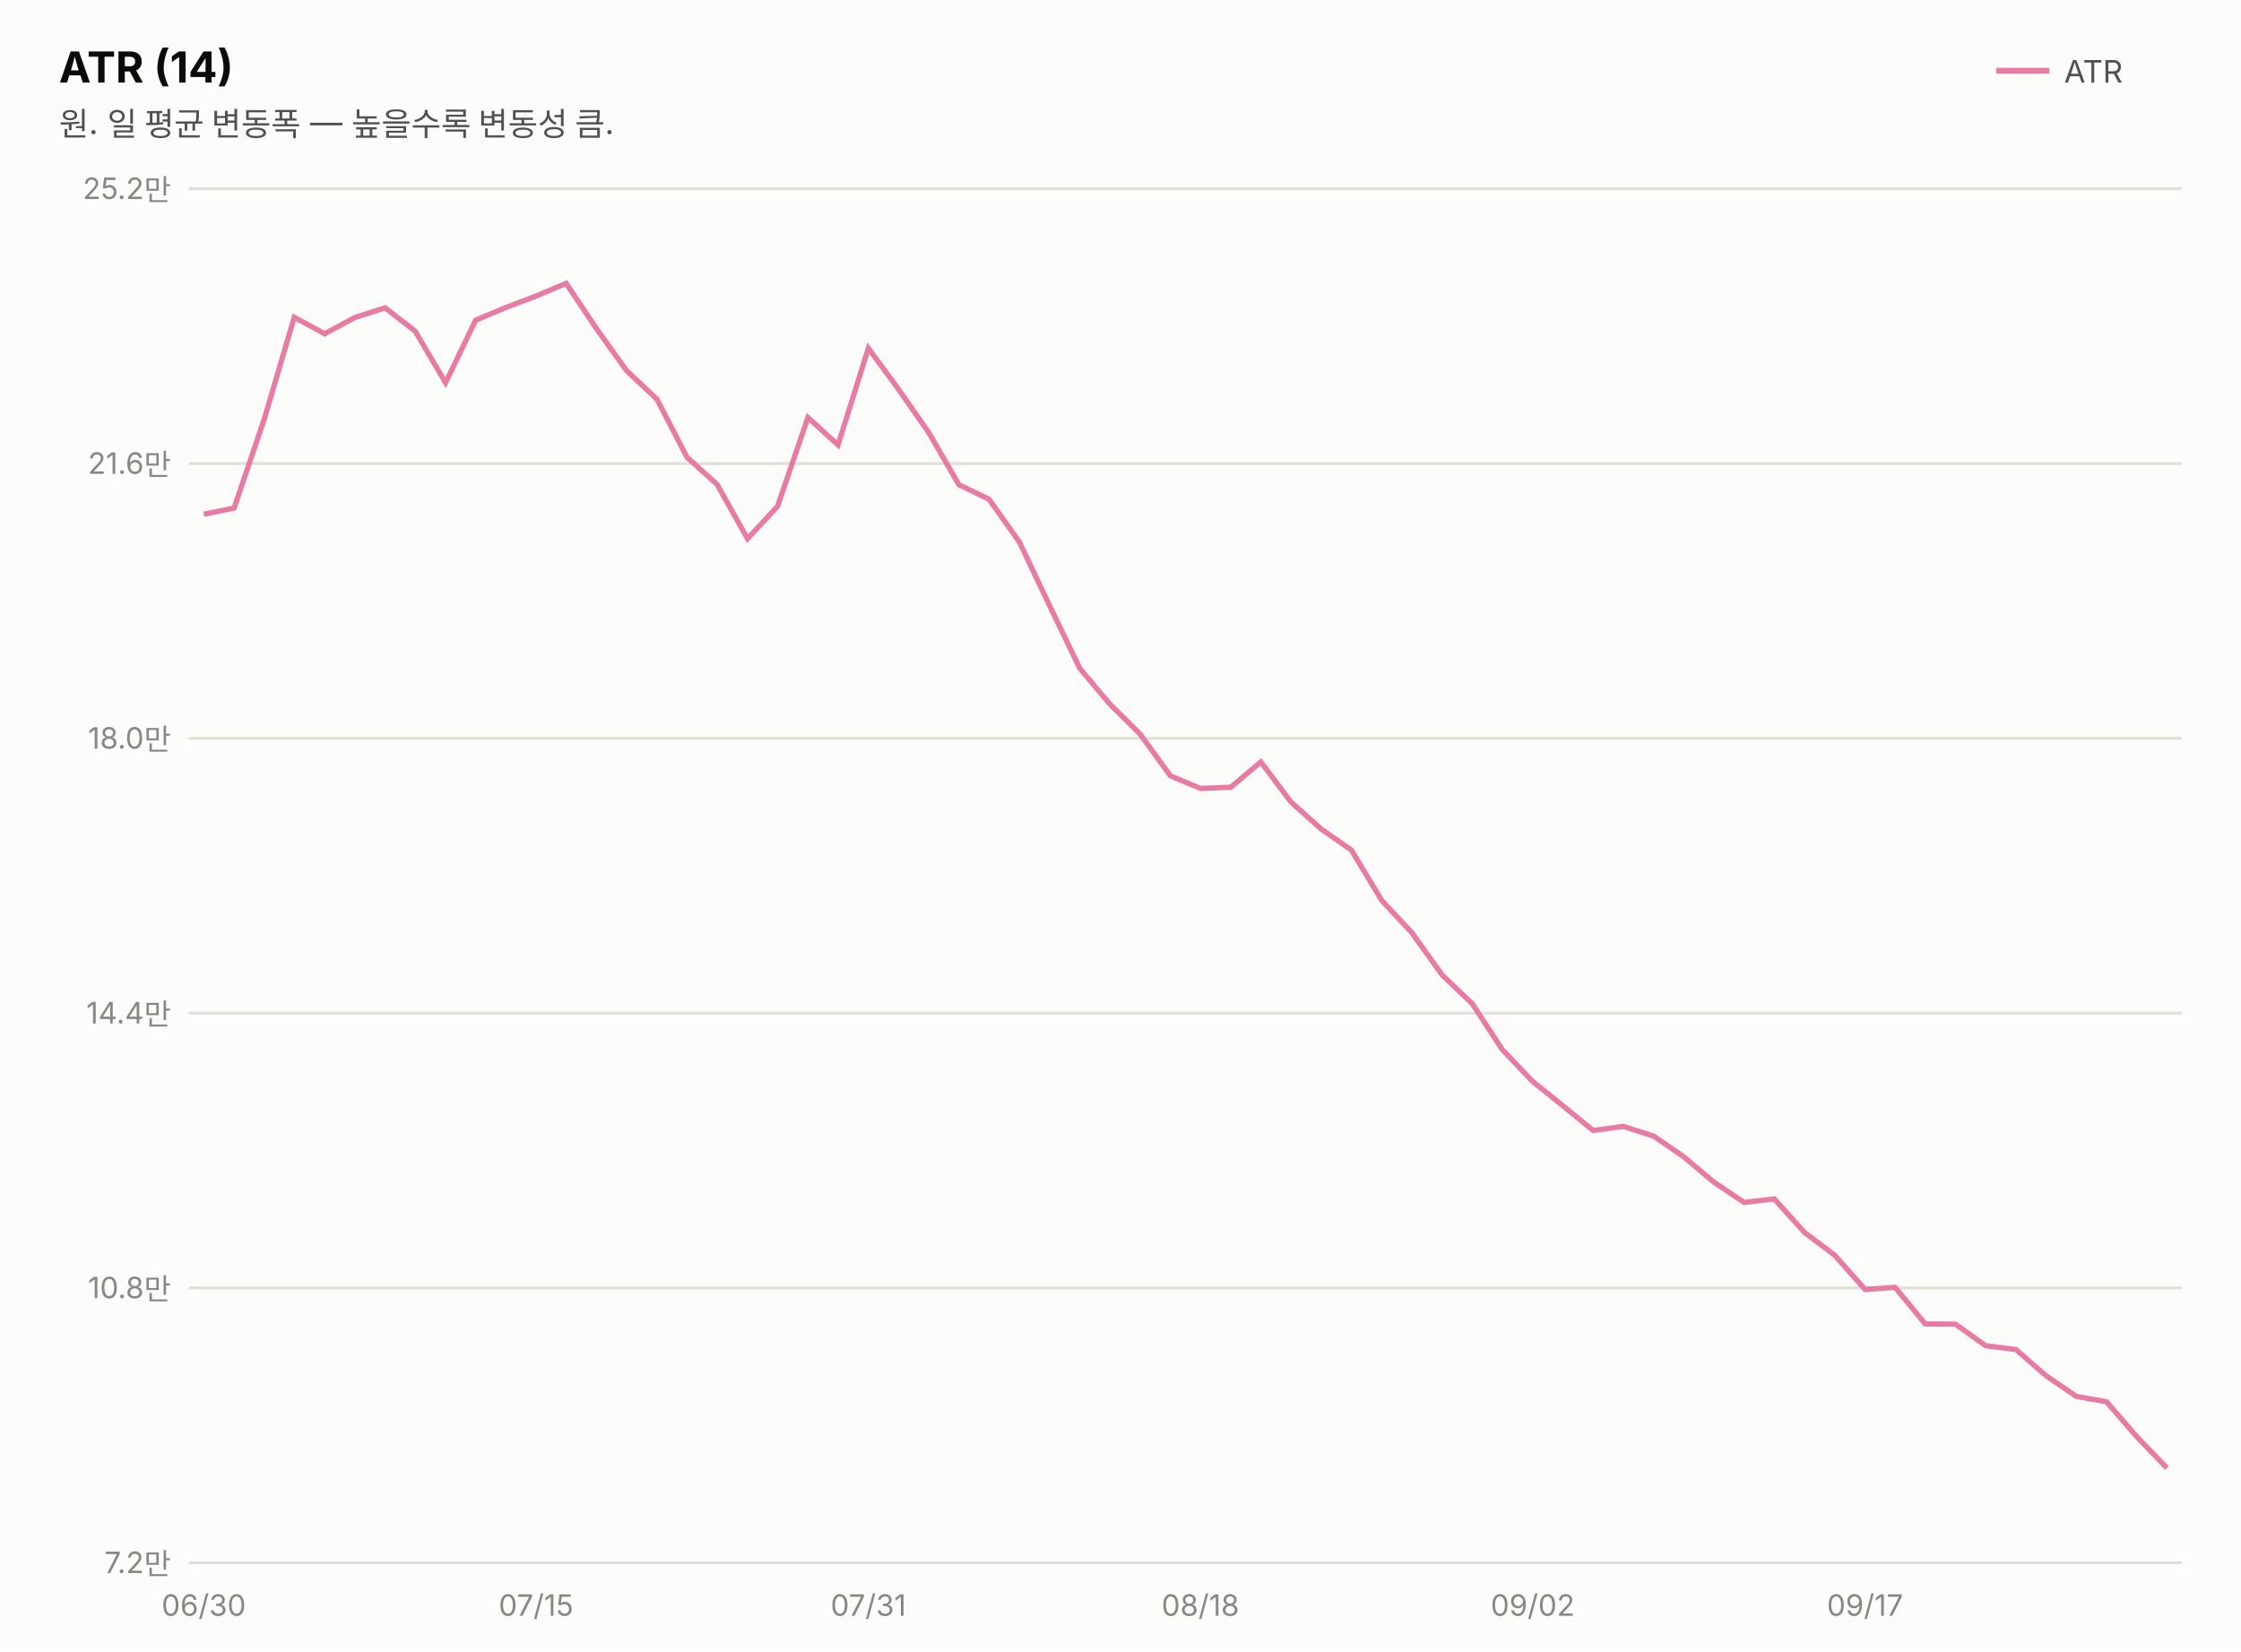
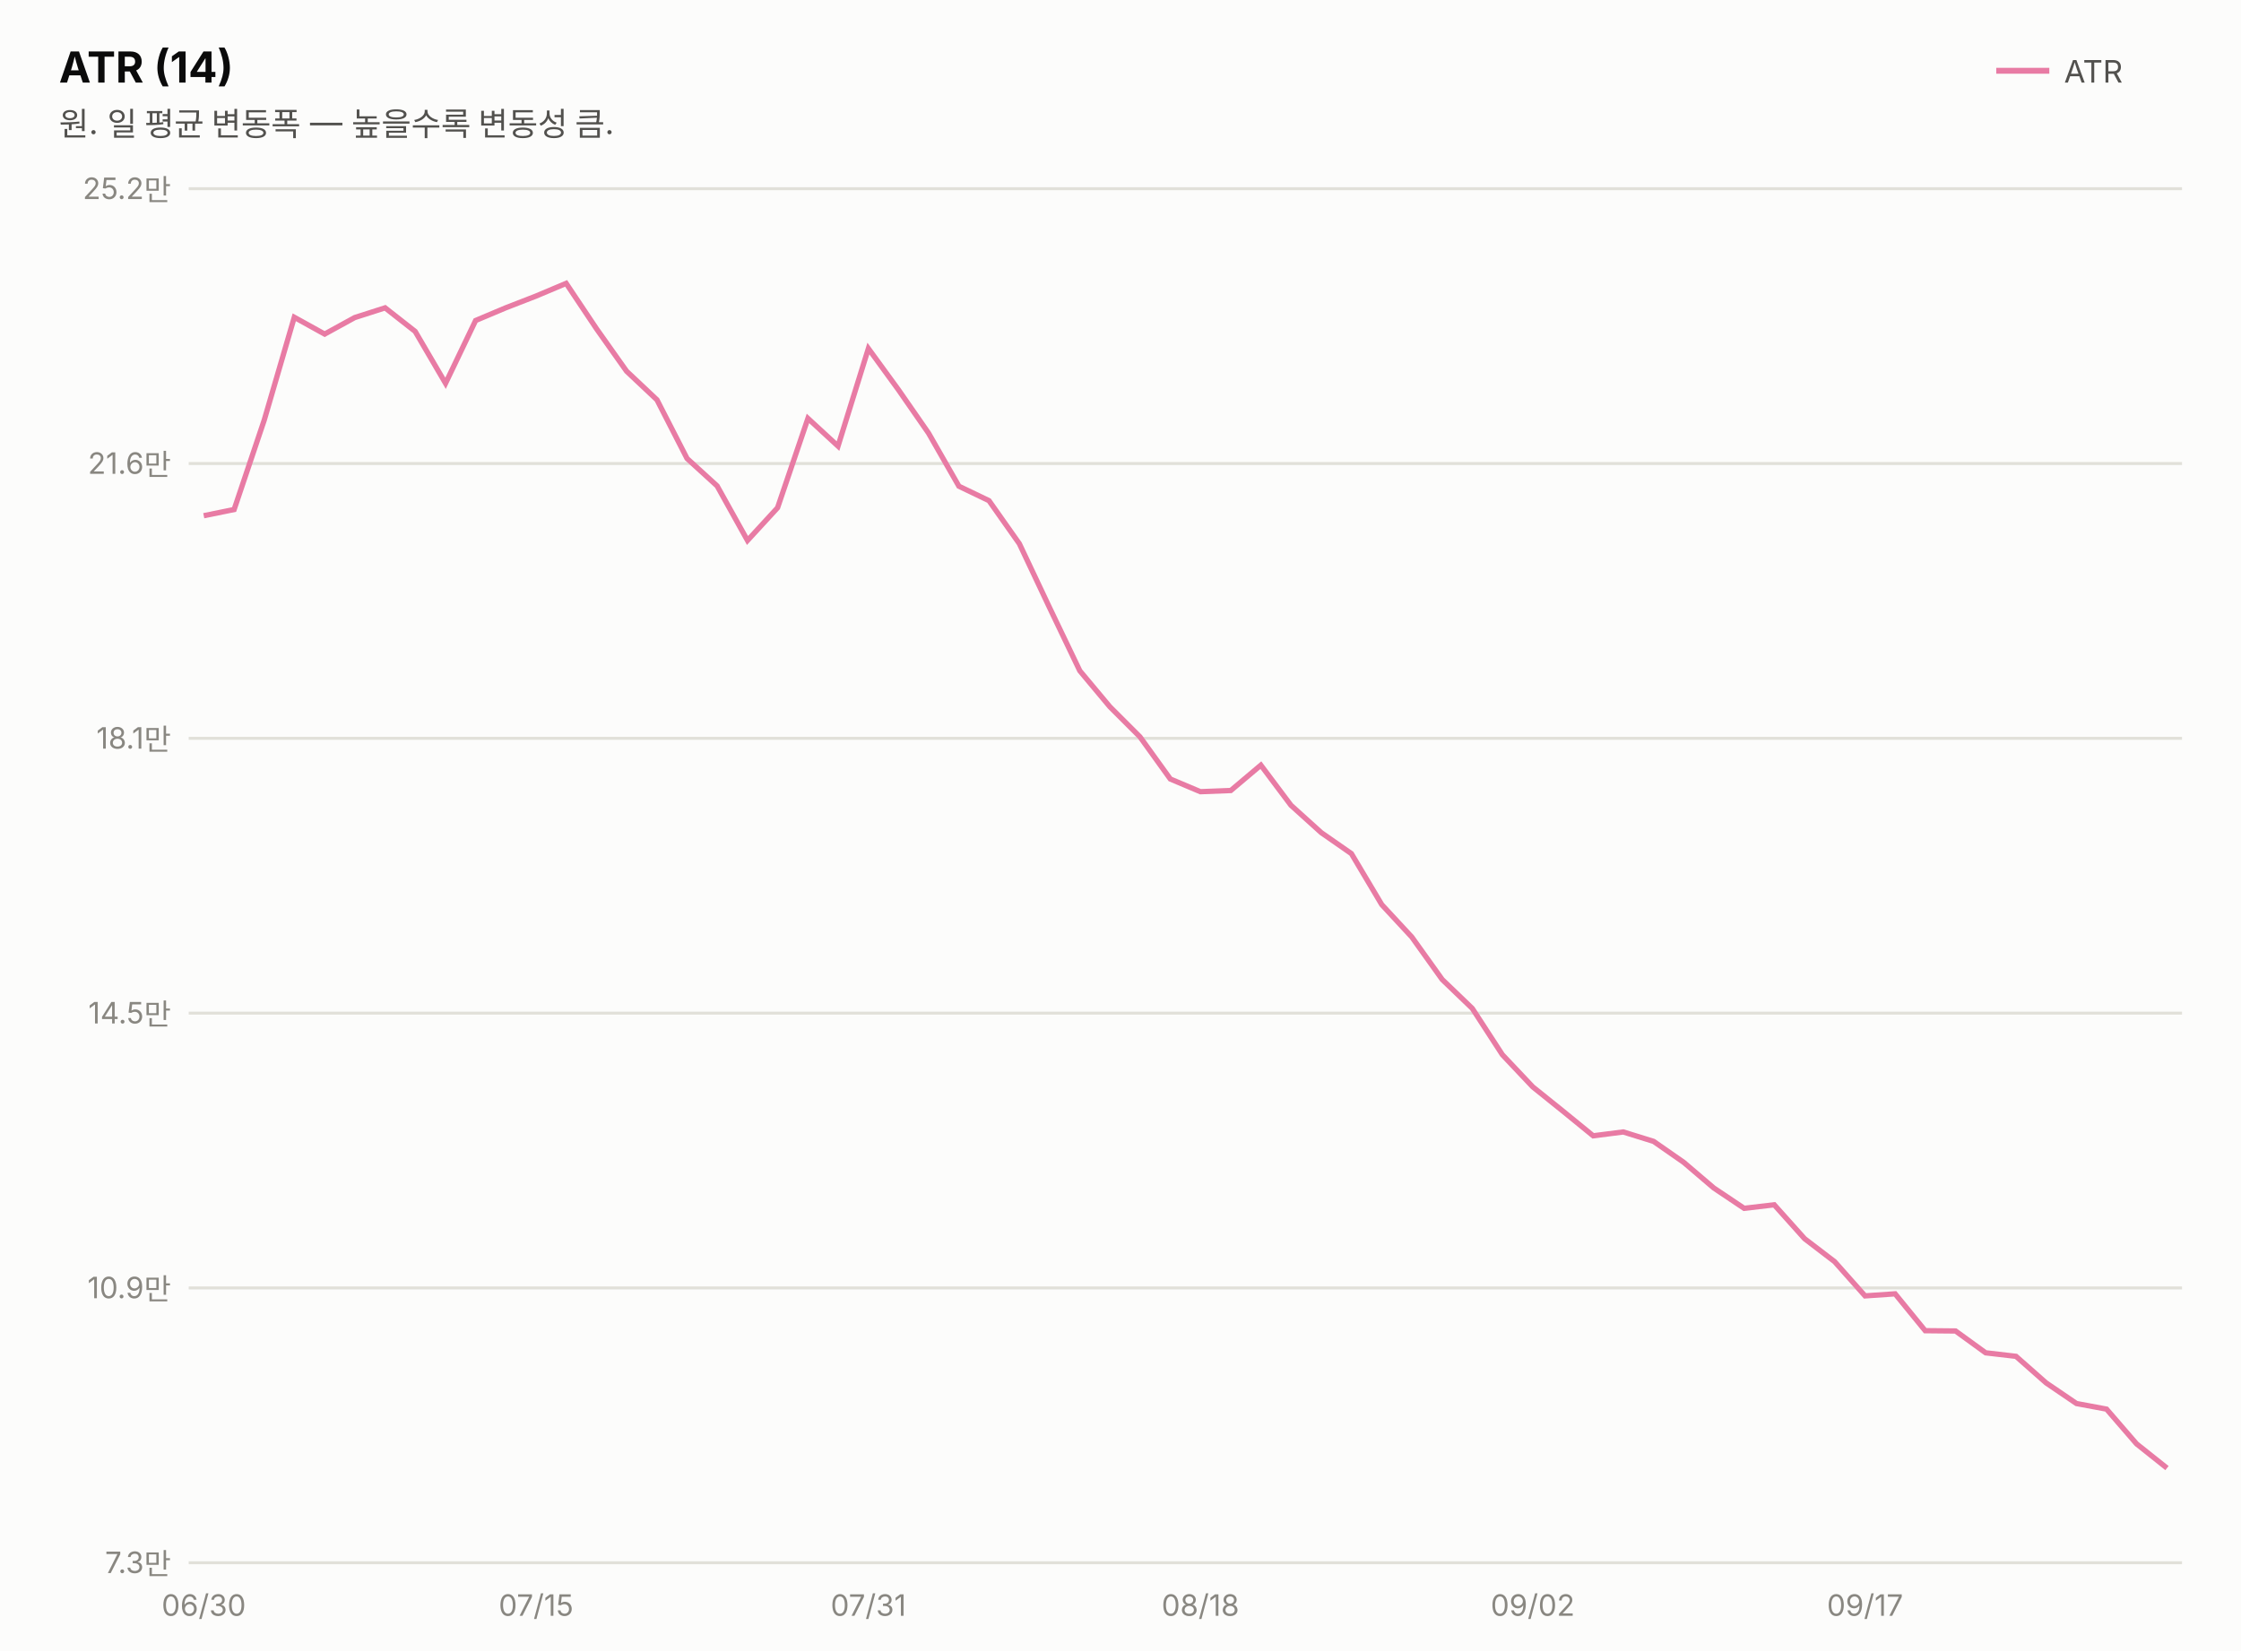
<svg xmlns="http://www.w3.org/2000/svg" width="760" height="560" viewBox="0 0 760 560" font-family="system-ui,-apple-system,&quot;Segoe UI&quot;,&quot;Malgun Gothic&quot;,&quot;Apple SD Gothic Neo&quot;,sans-serif">
  <rect width="760" height="560" fill="#fcfcfb" />
  <text x="20" y="28" font-size="14.5" font-weight="700" fill="#0b0b0b">ATR (14)</text>
  <text x="20" y="46" font-size="11" fill="#52514e">원. 일 평균 변동폭 — 높을수록 변동성 큼.</text>
  <line x1="677" y1="24" x2="695" y2="24" stroke="#e87ba4" stroke-width="2" />
  <text x="700" y="28" font-size="10.5" fill="#52514e">ATR</text>
  <line x1="64" y1="530.0" x2="740" y2="530.0" stroke="#e1e0d9" stroke-width="1" />
-   <text x="58" y="533.5" font-size="10" fill="#898781" text-anchor="end" style="font-variant-numeric:tabular-nums">7.2만</text>
+   <text x="58" y="533.5" font-size="10" fill="#898781" text-anchor="end" style="font-variant-numeric:tabular-nums">7.3만</text>
  <line x1="64" y1="436.8" x2="740" y2="436.8" stroke="#e1e0d9" stroke-width="1" />
-   <text x="58" y="440.3" font-size="10" fill="#898781" text-anchor="end" style="font-variant-numeric:tabular-nums">10.8만</text>
+   <text x="58" y="440.3" font-size="10" fill="#898781" text-anchor="end" style="font-variant-numeric:tabular-nums">10.9만</text>
  <line x1="64" y1="343.6" x2="740" y2="343.6" stroke="#e1e0d9" stroke-width="1" />
-   <text x="58" y="347.1" font-size="10" fill="#898781" text-anchor="end" style="font-variant-numeric:tabular-nums">14.4만</text>
+   <text x="58" y="347.1" font-size="10" fill="#898781" text-anchor="end" style="font-variant-numeric:tabular-nums">14.5만</text>
  <line x1="64" y1="250.4" x2="740" y2="250.4" stroke="#e1e0d9" stroke-width="1" />
-   <text x="58" y="253.9" font-size="10" fill="#898781" text-anchor="end" style="font-variant-numeric:tabular-nums">18.0만</text>
+   <text x="58" y="253.9" font-size="10" fill="#898781" text-anchor="end" style="font-variant-numeric:tabular-nums">18.1만</text>
  <line x1="64" y1="157.2" x2="740" y2="157.2" stroke="#e1e0d9" stroke-width="1" />
  <text x="58" y="160.7" font-size="10" fill="#898781" text-anchor="end" style="font-variant-numeric:tabular-nums">21.6만</text>
  <line x1="64" y1="64.0" x2="740" y2="64.0" stroke="#e1e0d9" stroke-width="1" />
  <text x="58" y="67.5" font-size="10" fill="#898781" text-anchor="end" style="font-variant-numeric:tabular-nums">25.2만</text>
-   <path d="M69.1,174.4 L79.4,172.3 L89.6,142.2 L99.8,107.6 L110.1,113.2 L120.3,107.7 L130.6,104.4 L140.8,112.3 L151.1,129.8 L161.3,108.6 L171.5,104.3 L181.8,100.4 L192.0,96.1 L202.3,111.5 L212.5,125.7 L222.8,135.4 L233.0,155.1 L243.2,164.3 L253.5,182.7 L263.7,171.7 L274.0,141.6 L284.2,150.9 L294.5,118.1 L304.7,132.0 L314.9,146.6 L325.2,164.4 L335.4,169.3 L345.7,183.8 L355.9,205.3 L366.2,226.7 L376.4,238.8 L386.6,248.9 L396.9,263.1 L407.1,267.4 L417.4,267.0 L427.6,258.4 L437.8,272.0 L448.1,281.2 L458.3,288.3 L468.6,305.4 L478.8,316.3 L489.1,330.7 L499.3,340.4 L509.5,356.0 L519.8,366.8 L530.0,375.0 L540.3,383.4 L550.5,382.0 L560.8,385.3 L571.0,392.3 L581.2,400.9 L591.5,407.8 L601.7,406.6 L612.0,418.0 L622.2,425.7 L632.5,437.3 L642.7,436.6 L652.9,449.0 L663.2,449.1 L673.4,456.4 L683.7,457.7 L693.9,466.6 L704.2,473.6 L714.4,475.4 L724.6,487.2 L734.9,497.9" fill="none" stroke="#e87ba4" stroke-width="1.8" />
+   <path d="M69.1,174.9 L79.4,172.8 L89.6,142.5 L99.8,107.6 L110.1,113.3 L120.3,107.7 L130.6,104.4 L140.8,112.4 L151.1,130.0 L161.3,108.7 L171.5,104.4 L181.8,100.4 L192.0,96.1 L202.3,111.5 L212.5,125.9 L222.8,135.6 L233.0,155.5 L243.2,164.8 L253.5,183.3 L263.7,172.2 L274.0,141.9 L284.2,151.3 L294.5,118.2 L304.7,132.2 L314.9,146.9 L325.2,164.9 L335.4,169.8 L345.7,184.4 L355.9,206.0 L366.2,227.5 L376.4,239.7 L386.6,249.9 L396.9,264.2 L407.1,268.5 L417.4,268.1 L427.6,259.5 L437.8,273.1 L448.1,282.4 L458.3,289.5 L468.6,306.8 L478.8,317.8 L489.1,332.2 L499.3,342.0 L509.5,357.7 L519.8,368.6 L530.0,376.8 L540.3,385.2 L550.5,383.9 L560.8,387.1 L571.0,394.2 L581.2,402.9 L591.5,409.8 L601.7,408.6 L612.0,420.1 L622.2,427.9 L632.5,439.5 L642.7,438.8 L652.9,451.3 L663.2,451.4 L673.4,458.8 L683.7,460.0 L693.9,469.0 L704.2,476.0 L714.4,477.9 L724.6,489.7 L734.9,497.9" fill="none" stroke="#e87ba4" stroke-width="1.8" />
  <text x="69.1" y="548" font-size="10" fill="#898781" text-anchor="middle">06/30</text>
  <text x="181.8" y="548" font-size="10" fill="#898781" text-anchor="middle">07/15</text>
  <text x="294.5" y="548" font-size="10" fill="#898781" text-anchor="middle">07/31</text>
  <text x="407.1" y="548" font-size="10" fill="#898781" text-anchor="middle">08/18</text>
  <text x="519.8" y="548" font-size="10" fill="#898781" text-anchor="middle">09/02</text>
  <text x="632.5" y="548" font-size="10" fill="#898781" text-anchor="middle">09/17</text>
</svg>
